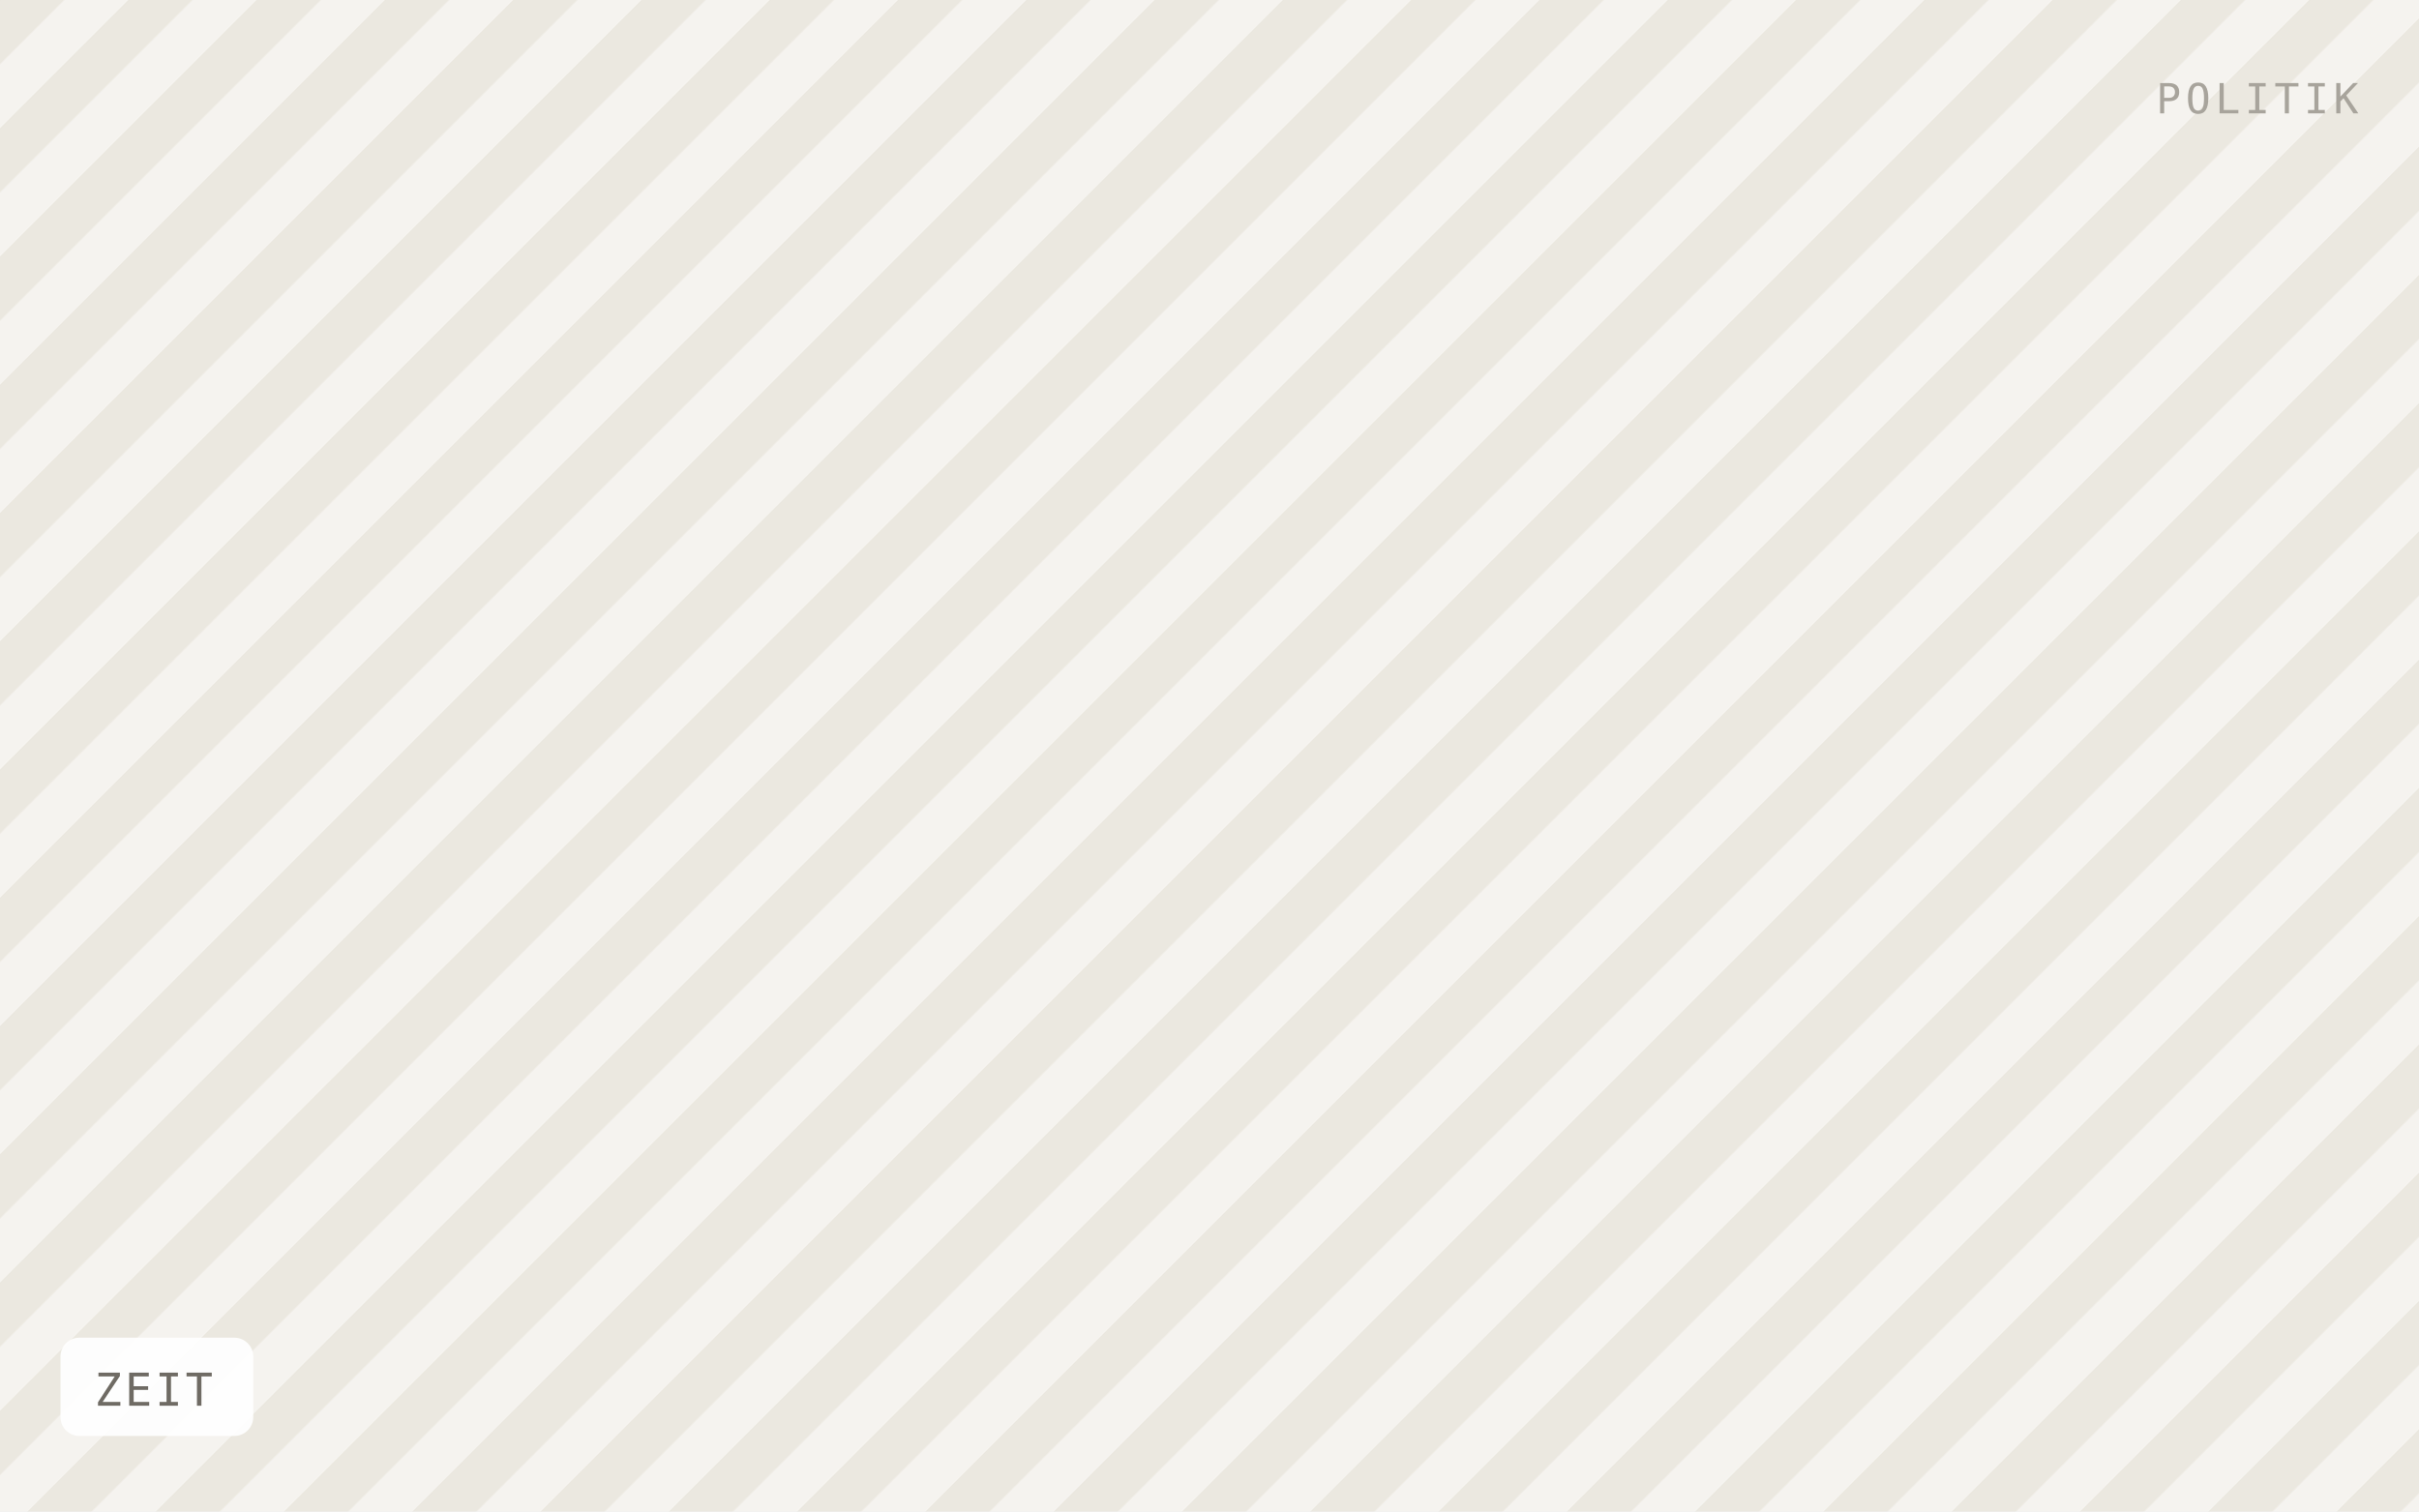
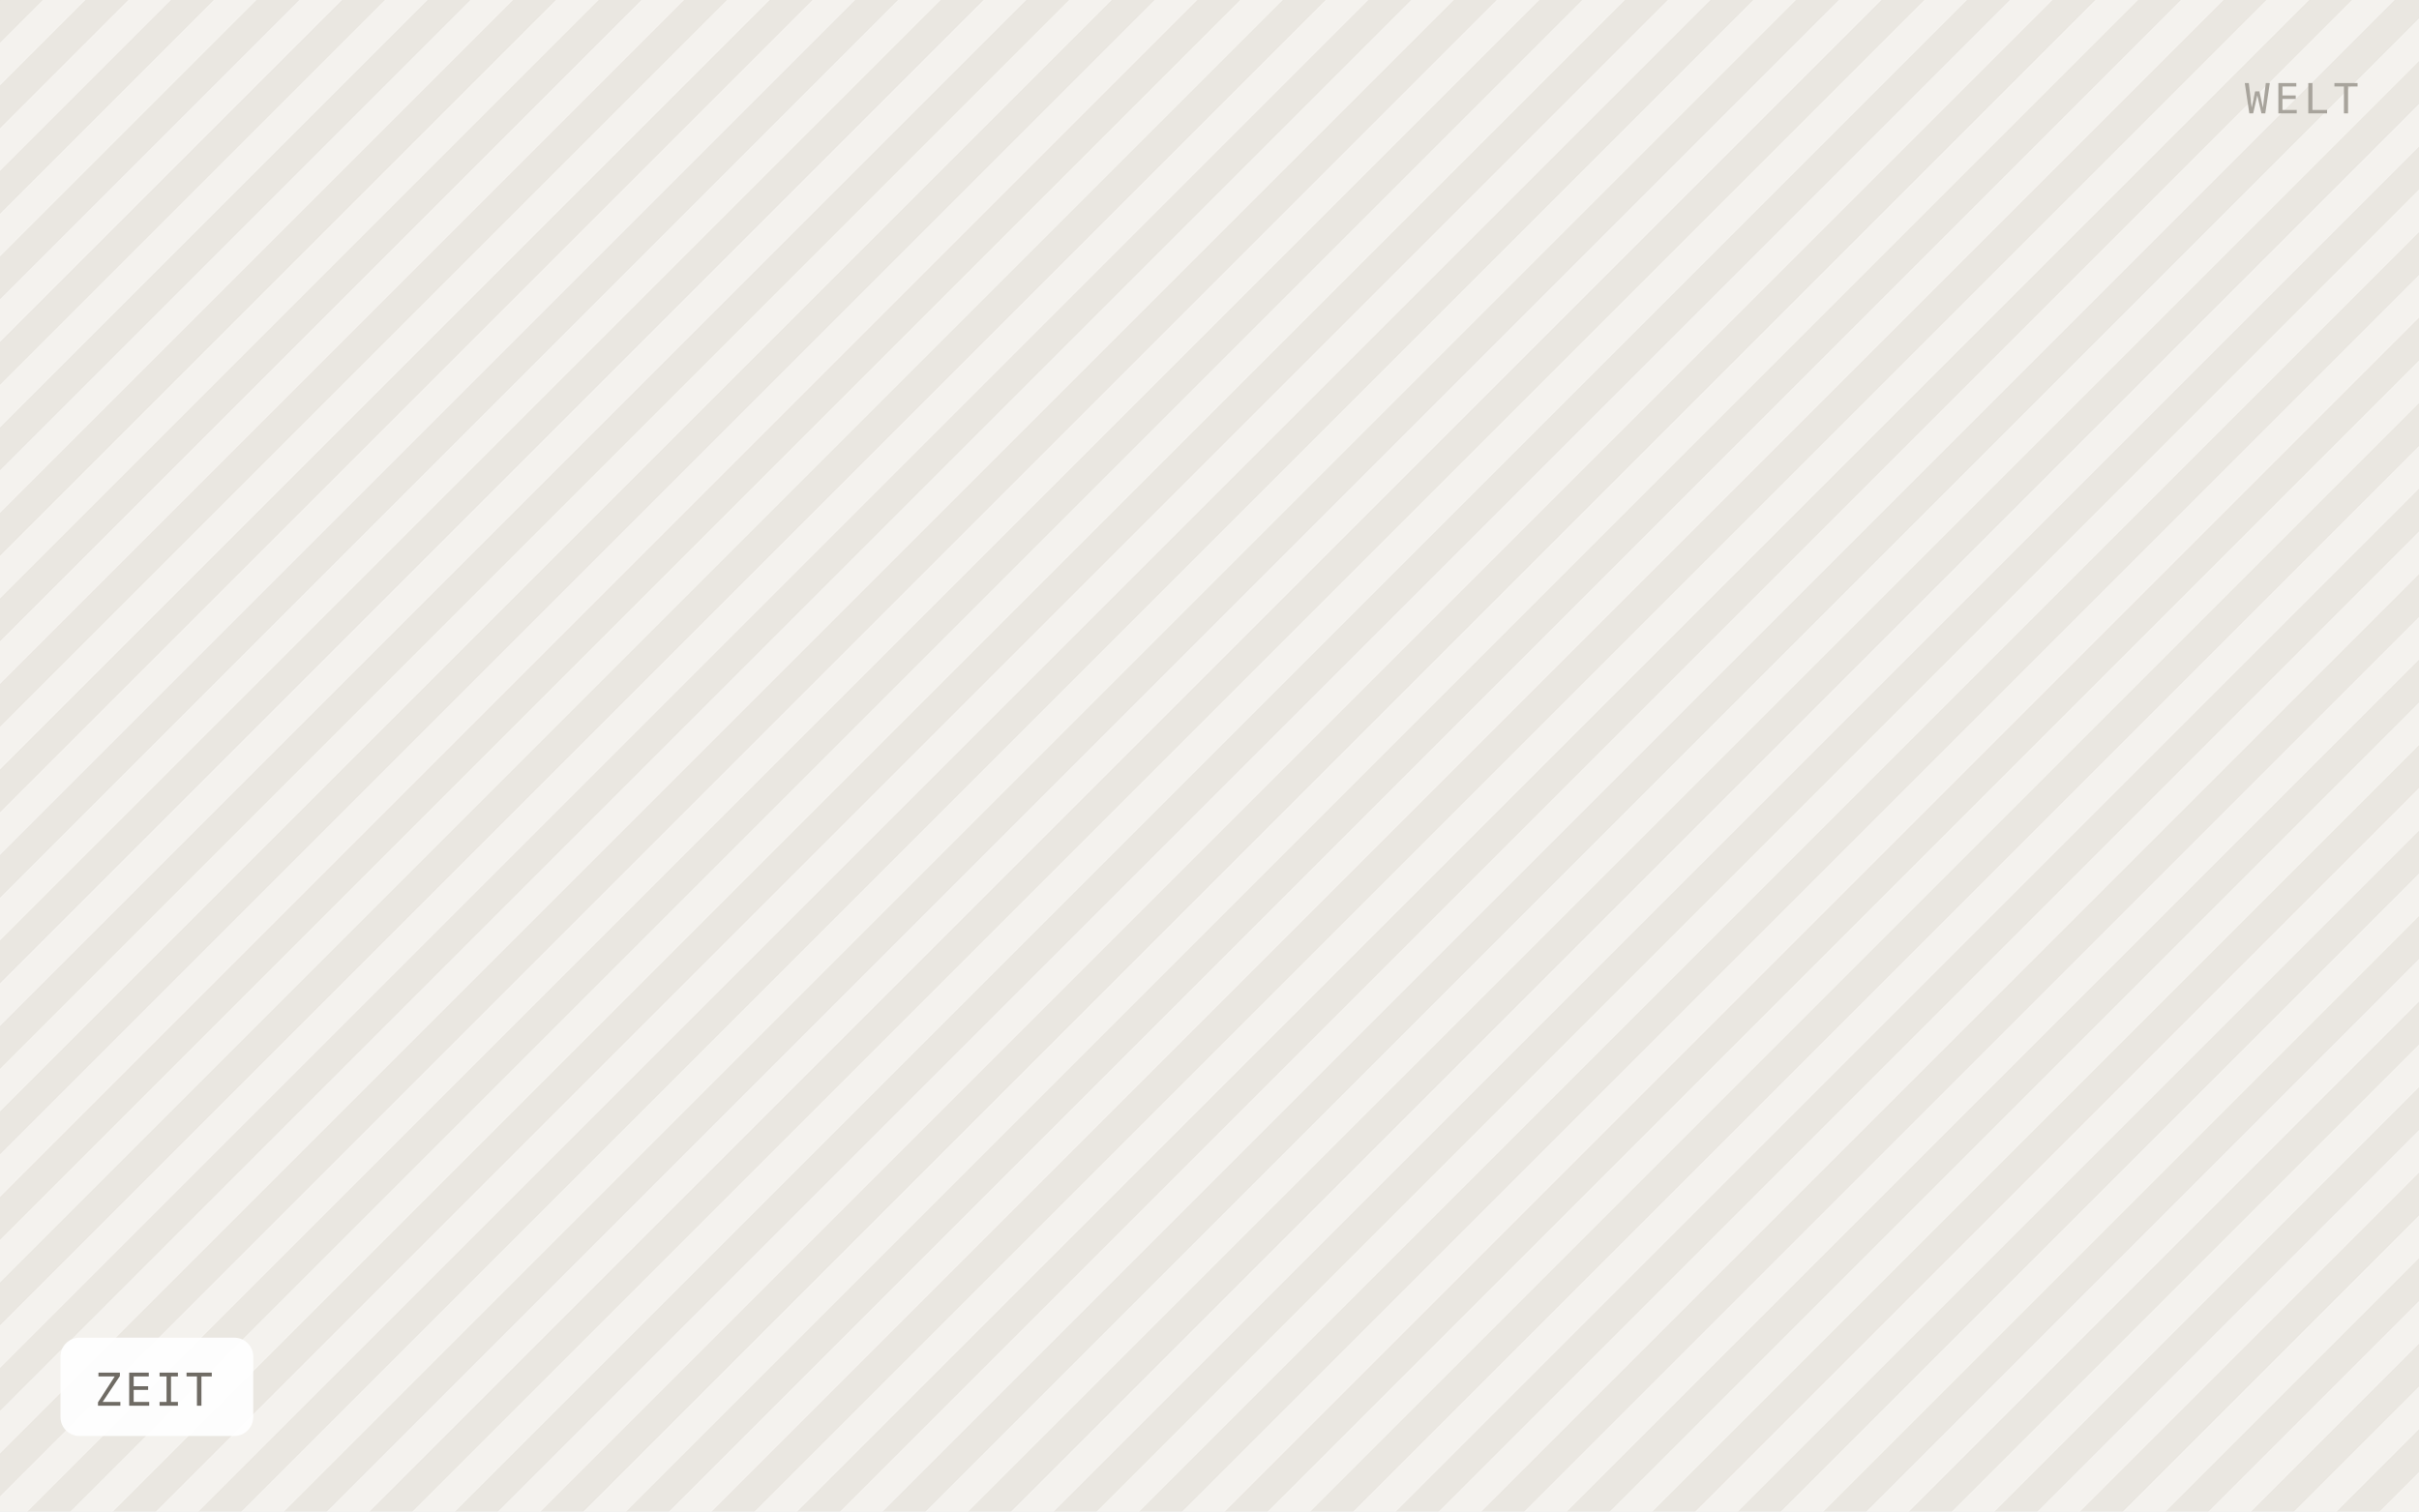
<svg xmlns="http://www.w3.org/2000/svg" viewBox="0 0 640 400" width="640" height="400" role="img" aria-label="ZEIT">
  <defs>
-     <pattern id="h" width="24" height="24" patternTransform="rotate(45)" patternUnits="userSpaceOnUse">
-       <rect width="24" height="24" fill="#f5f3ef" />
-       <rect width="12" height="24" fill="#ebe8e0" />
+     <pattern id="h" width="16" height="16" patternTransform="rotate(45)" patternUnits="userSpaceOnUse">
+       <rect width="16" height="16" fill="#f4f2ee" />
+       <rect width="8" height="16" fill="#eae7e1" />
    </pattern>
  </defs>
  <rect width="640" height="400" fill="url(#h)" />
  <rect x="16" y="354" width="51" height="26" rx="5" fill="#ffffff" fill-opacity="0.92" />
  <text x="25" y="372" font-family="IBM Plex Mono, Menlo, monospace" font-size="12" letter-spacing="0.8" fill="#6f6b64">ZEIT</text>
-   <text x="624" y="30" text-anchor="end" font-family="IBM Plex Mono, Menlo, monospace" font-size="11" letter-spacing="1.2" fill="#a8a49c">POLITIK</text>
+   <text x="624" y="30" text-anchor="end" font-family="IBM Plex Mono, Menlo, monospace" font-size="11" letter-spacing="1.2" fill="#a8a49c">WELT</text>
</svg>
